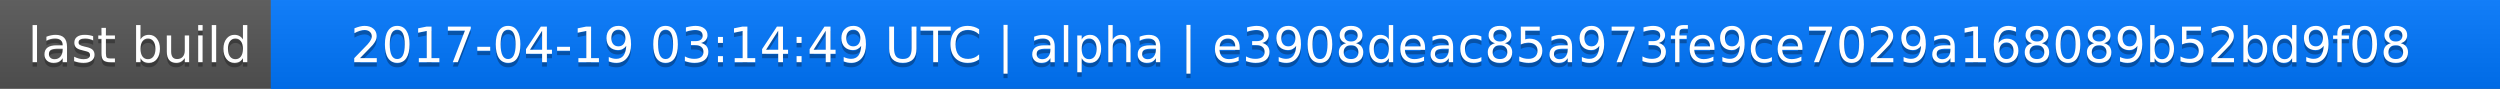
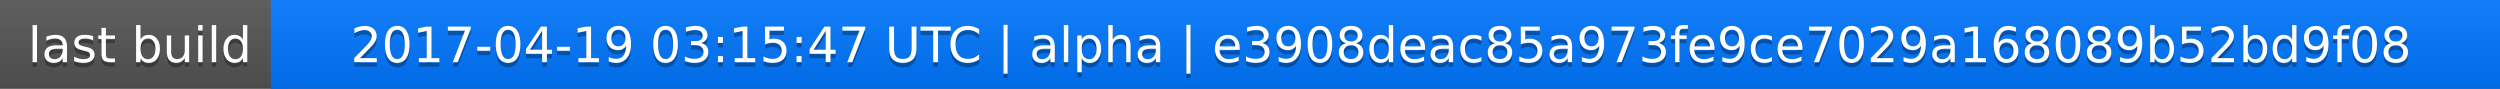
<svg xmlns="http://www.w3.org/2000/svg" width="563" height="20">
  <linearGradient id="a" x2="0" y2="100%">
    <stop offset="0" stop-color="#bbb" stop-opacity=".1" />
    <stop offset="1" stop-opacity=".1" />
  </linearGradient>
  <rect rx="0" width="563" height="20" fill="#555" />
  <rect rx="0" x="61" width="502" height="20" fill="#07f" />
  <path fill="#07f" d="M61 0h4v20h-4z" />
  <rect rx="0" width="563" height="20" fill="url(#a)" />
  <g fill="#fff" text-anchor="middle" font-family="DejaVu Sans,Verdana,Geneva,sans-serif" font-size="11">
    <text x="31.5" y="15" fill="#010101" fill-opacity=".3">last build</text>
    <text x="31.5" y="14">last build</text>
-     <text x="311" y="15" fill="#010101" fill-opacity=".3">2017-04-19 03:14:49 UTC | alpha | e3908deac85a973fe9ce7029a168089b52bd9f08</text>
-     <text x="311" y="14">2017-04-19 03:14:49 UTC | alpha | e3908deac85a973fe9ce7029a168089b52bd9f08</text>
+     <text x="311" y="15" fill="#010101" fill-opacity=".3">2017-04-19 03:15:47 UTC | alpha | e3908deac85a973fe9ce7029a168089b52bd9f08</text>
+     <text x="311" y="14">2017-04-19 03:15:47 UTC | alpha | e3908deac85a973fe9ce7029a168089b52bd9f08</text>
  </g>
</svg>
